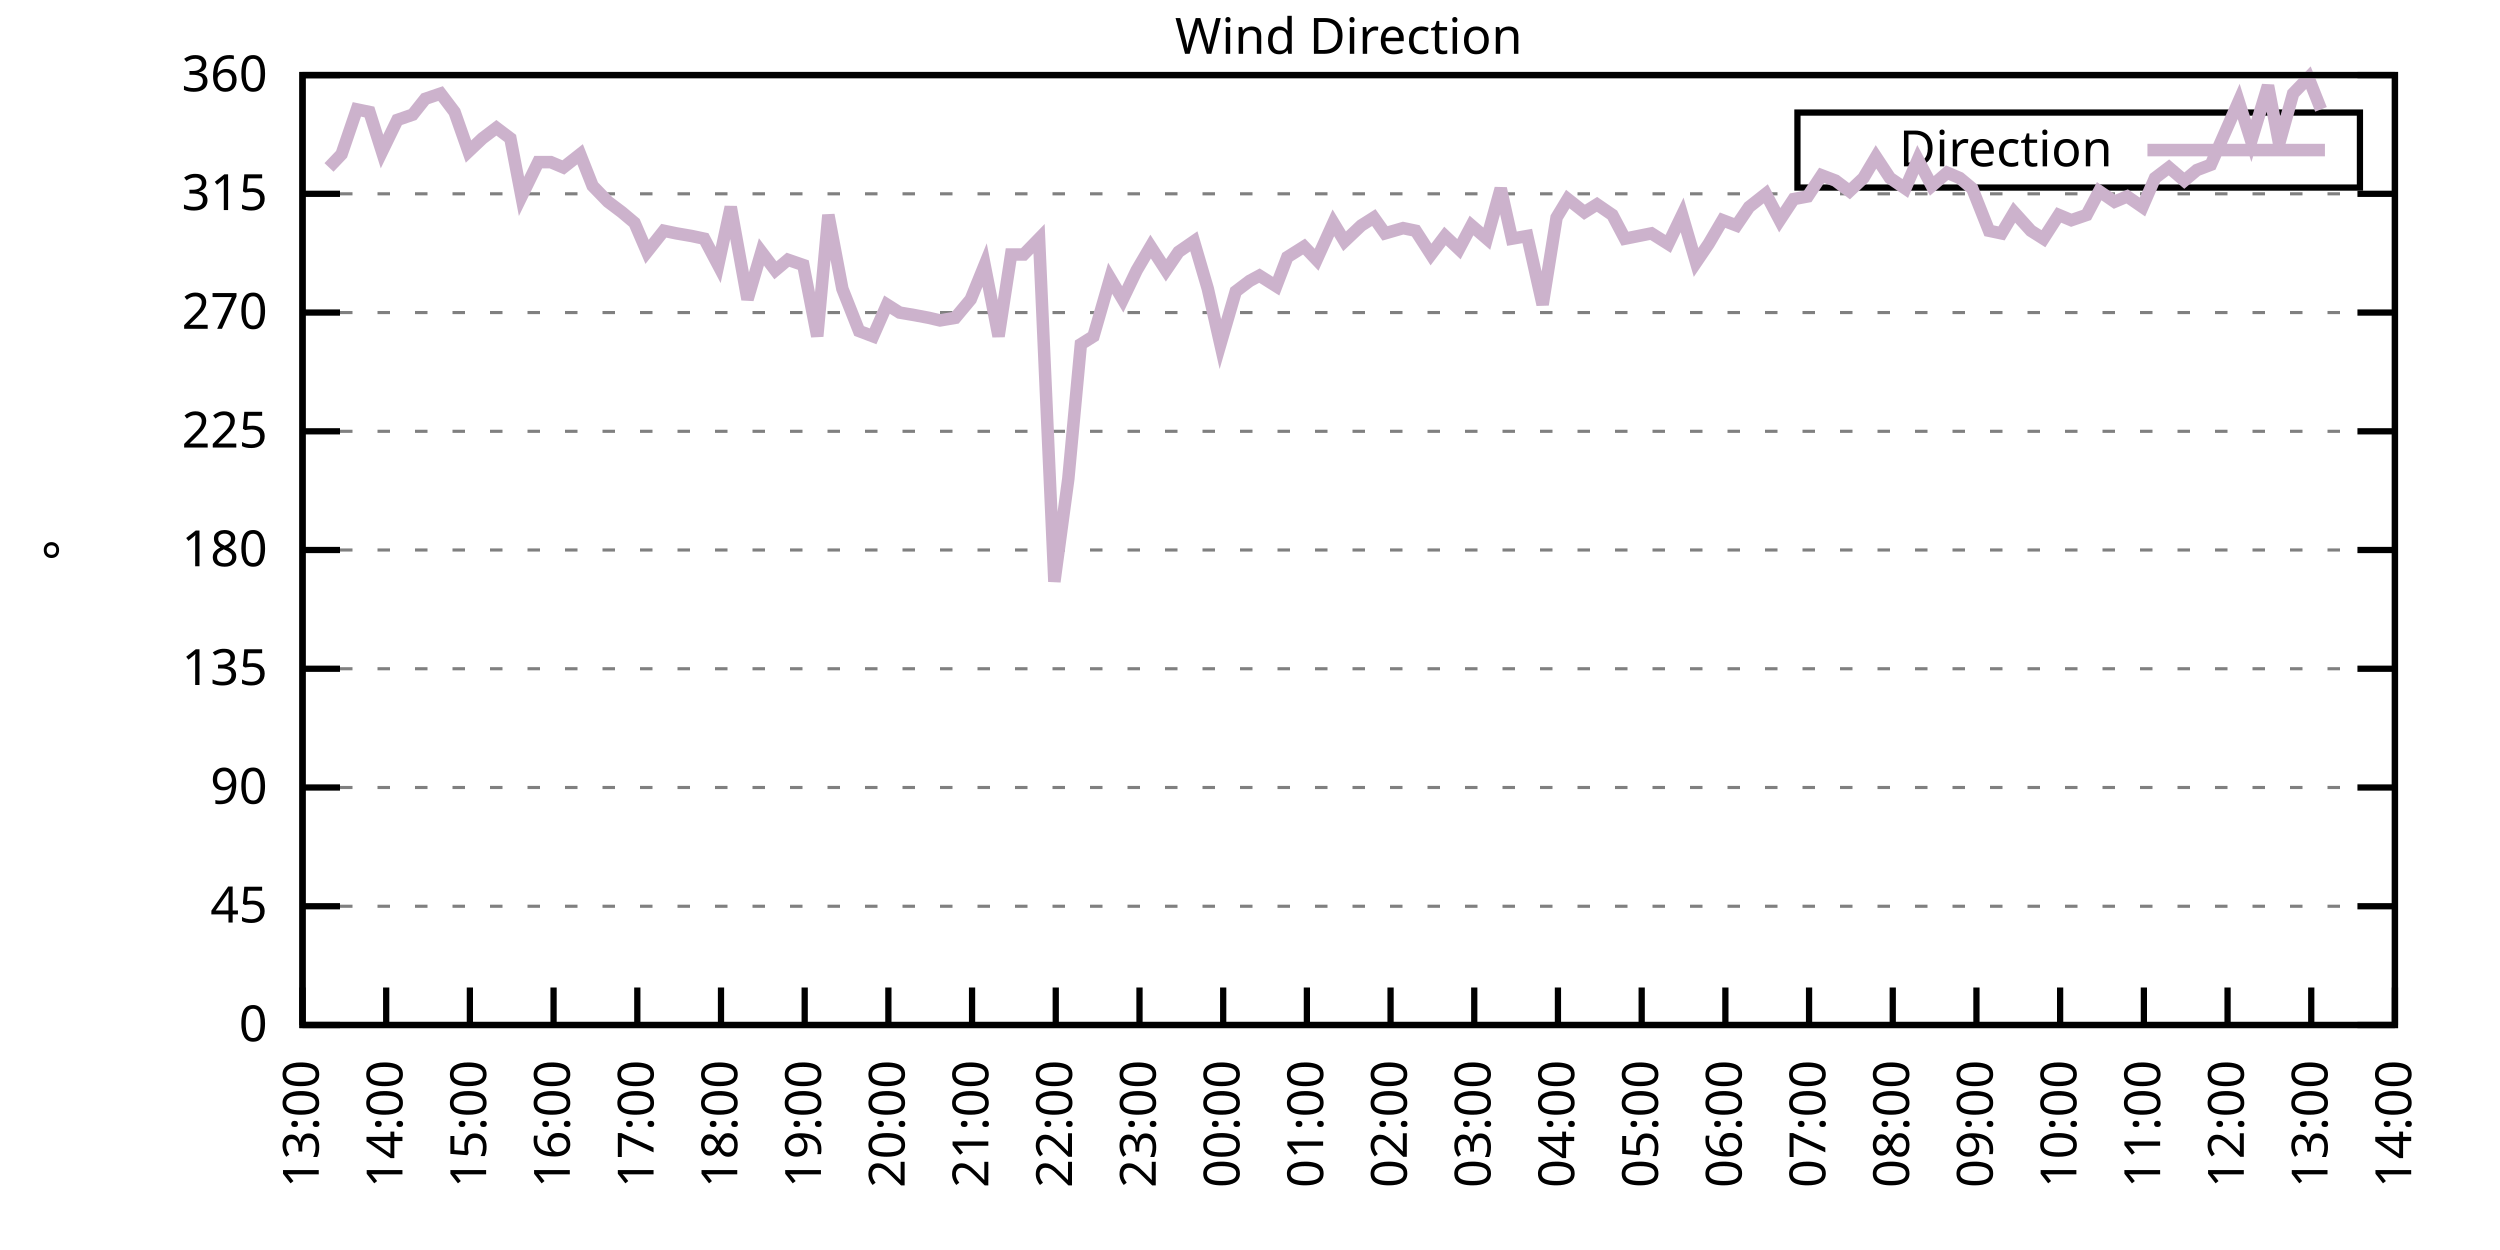
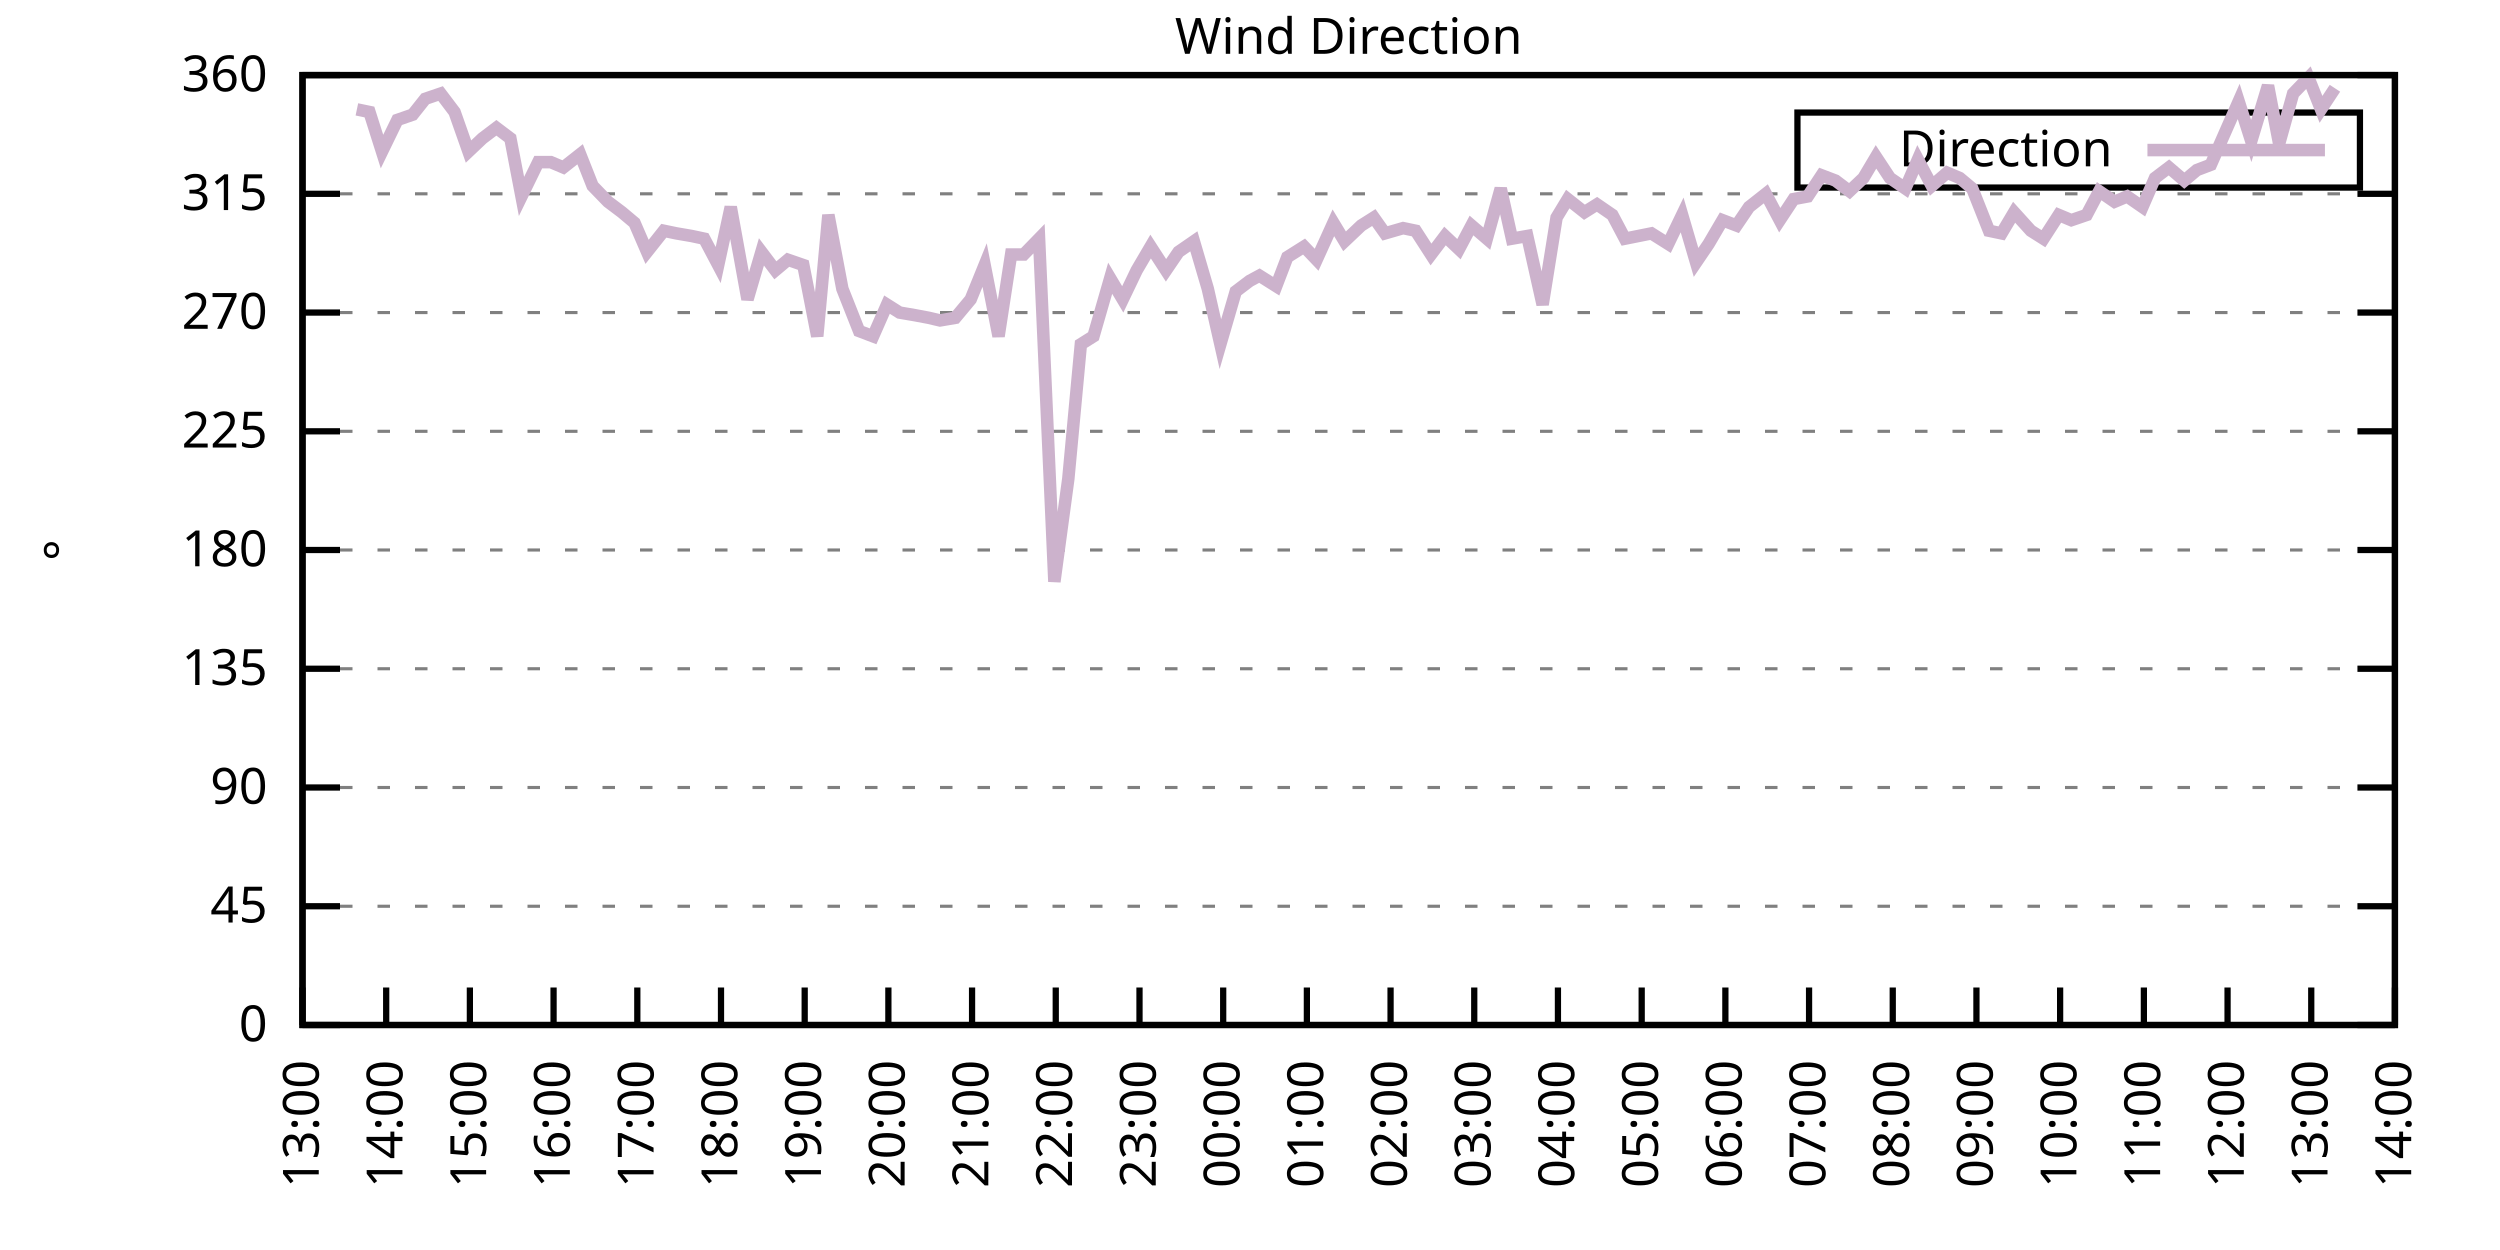
<svg xmlns="http://www.w3.org/2000/svg" xmlns:xlink="http://www.w3.org/1999/xlink" width="400" height="200" viewBox="0 0 400 200">
  <g id="gnuplot_canvas">
    <rect x="0" y="0" width="400" height="200" fill="none" />
    <defs>
      <circle id="gpDot" r="0.5" stroke-width="0.5" stroke="currentColor" />
      <path id="gpPt0" stroke-width="0.333" stroke="currentColor" d="M-1,0 h2 M0,-1 v2" />
      <path id="gpPt1" stroke-width="0.333" stroke="currentColor" d="M-1,-1 L1,1 M1,-1 L-1,1" />
      <path id="gpPt2" stroke-width="0.333" stroke="currentColor" d="M-1,0 L1,0 M0,-1 L0,1 M-1,-1 L1,1 M-1,1 L1,-1" />
      <rect id="gpPt3" stroke-width="0.333" stroke="currentColor" x="-1" y="-1" width="2" height="2" />
      <rect id="gpPt4" stroke-width="0.333" stroke="currentColor" fill="currentColor" x="-1" y="-1" width="2" height="2" />
      <circle id="gpPt5" stroke-width="0.333" stroke="currentColor" cx="0" cy="0" r="1" />
      <use xlink:href="#gpPt5" id="gpPt6" fill="currentColor" stroke="none" />
      <path id="gpPt7" stroke-width="0.333" stroke="currentColor" d="M0,-1.33 L-1.33,0.67 L1.33,0.67 z" />
      <use xlink:href="#gpPt7" id="gpPt8" fill="currentColor" stroke="none" />
      <use xlink:href="#gpPt7" id="gpPt9" stroke="currentColor" transform="rotate(180)" />
      <use xlink:href="#gpPt9" id="gpPt10" fill="currentColor" stroke="none" />
      <use xlink:href="#gpPt3" id="gpPt11" stroke="currentColor" transform="rotate(45)" />
      <use xlink:href="#gpPt11" id="gpPt12" fill="currentColor" stroke="none" />
      <path id="gpPt13" stroke-width="0.333" stroke="currentColor" d="M0,1.330 L1.265,0.411 L0.782,-1.067 L-0.782,-1.076 L-1.265,0.411 z" />
      <use xlink:href="#gpPt13" id="gpPt14" fill="currentColor" stroke="none" />
      <filter id="textbox" filterUnits="objectBoundingBox" x="0" y="0" height="1" width="1">
        <feFlood flood-color="white" flood-opacity="1" result="bgnd" />
        <feComposite in="SourceGraphic" in2="bgnd" operator="atop" />
      </filter>
      <filter id="greybox" filterUnits="objectBoundingBox" x="0" y="0" height="1" width="1">
        <feFlood flood-color="lightgrey" flood-opacity="1" result="grey" />
        <feComposite in="SourceGraphic" in2="grey" operator="atop" />
      </filter>
    </defs>
    <g fill="none" color="white" stroke="currentColor" stroke-width="1.00" stroke-linecap="butt" stroke-linejoin="miter">
</g>
    <g fill="none" color="black" stroke="currentColor" stroke-width="1.00" stroke-linecap="butt" stroke-linejoin="miter">
      <g stroke="none" shape-rendering="crispEdges">
        <polygon fill="rgb(255, 255, 255)" points="48.40,164.00 383.18,164.00 383.18,12.02 48.40,12.02 " />
      </g>
    </g>
    <g fill="none" color="black" stroke="currentColor" stroke-width="1.00" stroke-linecap="butt" stroke-linejoin="miter">
</g>
    <g fill="none" color="black" stroke="black" stroke-width="0.50" stroke-linecap="butt" stroke-linejoin="miter">
</g>
    <g fill="none" color="gray" stroke="currentColor" stroke-width="0.50" stroke-linecap="butt" stroke-linejoin="miter">
      <path stroke="gray" stroke-dasharray="2,4" class="gridline" d="M48.40,164.00 L383.19,164.00  " />
    </g>
    <g fill="none" color="gray" stroke="gray" stroke-width="1.00" stroke-linecap="butt" stroke-linejoin="miter">
</g>
    <g fill="none" color="black" stroke="currentColor" stroke-width="1.00" stroke-linecap="butt" stroke-linejoin="miter">
      <path stroke="black" d="M48.40,164.00 L54.40,164.00 M383.19,164.00 L377.19,164.00  " />
      <g transform="translate(42.80,166.60)" stroke="none" fill="black" font-family="Sans" font-size="8.00" text-anchor="end">
        <text>
          <tspan font-family="Sans"> 0</tspan>
        </text>
      </g>
    </g>
    <g fill="none" color="black" stroke="currentColor" stroke-width="1.00" stroke-linecap="butt" stroke-linejoin="miter">
</g>
    <g fill="none" color="black" stroke="black" stroke-width="0.50" stroke-linecap="butt" stroke-linejoin="miter">
</g>
    <g fill="none" color="gray" stroke="currentColor" stroke-width="0.50" stroke-linecap="butt" stroke-linejoin="miter">
      <path stroke="gray" stroke-dasharray="2,4" class="gridline" d="M48.40,145.00 L383.19,145.00  " />
    </g>
    <g fill="none" color="gray" stroke="gray" stroke-width="1.00" stroke-linecap="butt" stroke-linejoin="miter">
</g>
    <g fill="none" color="black" stroke="currentColor" stroke-width="1.00" stroke-linecap="butt" stroke-linejoin="miter">
      <path stroke="black" d="M48.40,145.00 L54.40,145.00 M383.19,145.00 L377.19,145.00  " />
      <g transform="translate(42.80,147.60)" stroke="none" fill="black" font-family="Sans" font-size="8.00" text-anchor="end">
        <text>
          <tspan font-family="Sans"> 45</tspan>
        </text>
      </g>
    </g>
    <g fill="none" color="black" stroke="currentColor" stroke-width="1.00" stroke-linecap="butt" stroke-linejoin="miter">
</g>
    <g fill="none" color="black" stroke="black" stroke-width="0.50" stroke-linecap="butt" stroke-linejoin="miter">
</g>
    <g fill="none" color="gray" stroke="currentColor" stroke-width="0.50" stroke-linecap="butt" stroke-linejoin="miter">
      <path stroke="gray" stroke-dasharray="2,4" class="gridline" d="M48.40,126.00 L383.19,126.00  " />
    </g>
    <g fill="none" color="gray" stroke="gray" stroke-width="1.00" stroke-linecap="butt" stroke-linejoin="miter">
</g>
    <g fill="none" color="black" stroke="currentColor" stroke-width="1.00" stroke-linecap="butt" stroke-linejoin="miter">
      <path stroke="black" d="M48.40,126.00 L54.40,126.00 M383.19,126.00 L377.19,126.00  " />
      <g transform="translate(42.80,128.60)" stroke="none" fill="black" font-family="Sans" font-size="8.00" text-anchor="end">
        <text>
          <tspan font-family="Sans"> 90</tspan>
        </text>
      </g>
    </g>
    <g fill="none" color="black" stroke="currentColor" stroke-width="1.00" stroke-linecap="butt" stroke-linejoin="miter">
</g>
    <g fill="none" color="black" stroke="black" stroke-width="0.50" stroke-linecap="butt" stroke-linejoin="miter">
</g>
    <g fill="none" color="gray" stroke="currentColor" stroke-width="0.50" stroke-linecap="butt" stroke-linejoin="miter">
      <path stroke="gray" stroke-dasharray="2,4" class="gridline" d="M48.40,107.00 L383.19,107.00  " />
    </g>
    <g fill="none" color="gray" stroke="gray" stroke-width="1.00" stroke-linecap="butt" stroke-linejoin="miter">
</g>
    <g fill="none" color="black" stroke="currentColor" stroke-width="1.00" stroke-linecap="butt" stroke-linejoin="miter">
      <path stroke="black" d="M48.40,107.00 L54.40,107.00 M383.19,107.00 L377.19,107.00  " />
      <g transform="translate(42.80,109.60)" stroke="none" fill="black" font-family="Sans" font-size="8.00" text-anchor="end">
        <text>
          <tspan font-family="Sans"> 135</tspan>
        </text>
      </g>
    </g>
    <g fill="none" color="black" stroke="currentColor" stroke-width="1.00" stroke-linecap="butt" stroke-linejoin="miter">
</g>
    <g fill="none" color="black" stroke="black" stroke-width="0.50" stroke-linecap="butt" stroke-linejoin="miter">
</g>
    <g fill="none" color="gray" stroke="currentColor" stroke-width="0.50" stroke-linecap="butt" stroke-linejoin="miter">
      <path stroke="gray" stroke-dasharray="2,4" class="gridline" d="M48.40,88.00 L383.19,88.00  " />
    </g>
    <g fill="none" color="gray" stroke="gray" stroke-width="1.00" stroke-linecap="butt" stroke-linejoin="miter">
</g>
    <g fill="none" color="black" stroke="currentColor" stroke-width="1.00" stroke-linecap="butt" stroke-linejoin="miter">
      <path stroke="black" d="M48.40,88.00 L54.40,88.00 M383.19,88.00 L377.19,88.00  " />
      <g transform="translate(42.80,90.60)" stroke="none" fill="black" font-family="Sans" font-size="8.00" text-anchor="end">
        <text>
          <tspan font-family="Sans"> 180</tspan>
        </text>
      </g>
    </g>
    <g fill="none" color="black" stroke="currentColor" stroke-width="1.00" stroke-linecap="butt" stroke-linejoin="miter">
</g>
    <g fill="none" color="black" stroke="black" stroke-width="0.50" stroke-linecap="butt" stroke-linejoin="miter">
</g>
    <g fill="none" color="gray" stroke="currentColor" stroke-width="0.50" stroke-linecap="butt" stroke-linejoin="miter">
      <path stroke="gray" stroke-dasharray="2,4" class="gridline" d="M48.40,69.01 L383.19,69.01  " />
    </g>
    <g fill="none" color="gray" stroke="gray" stroke-width="1.00" stroke-linecap="butt" stroke-linejoin="miter">
</g>
    <g fill="none" color="black" stroke="currentColor" stroke-width="1.00" stroke-linecap="butt" stroke-linejoin="miter">
      <path stroke="black" d="M48.40,69.01 L54.40,69.01 M383.19,69.01 L377.19,69.01  " />
      <g transform="translate(42.80,71.61)" stroke="none" fill="black" font-family="Sans" font-size="8.00" text-anchor="end">
        <text>
          <tspan font-family="Sans"> 225</tspan>
        </text>
      </g>
    </g>
    <g fill="none" color="black" stroke="currentColor" stroke-width="1.00" stroke-linecap="butt" stroke-linejoin="miter">
</g>
    <g fill="none" color="black" stroke="black" stroke-width="0.50" stroke-linecap="butt" stroke-linejoin="miter">
</g>
    <g fill="none" color="gray" stroke="currentColor" stroke-width="0.50" stroke-linecap="butt" stroke-linejoin="miter">
      <path stroke="gray" stroke-dasharray="2,4" class="gridline" d="M48.40,50.01 L383.19,50.01  " />
    </g>
    <g fill="none" color="gray" stroke="gray" stroke-width="1.00" stroke-linecap="butt" stroke-linejoin="miter">
</g>
    <g fill="none" color="black" stroke="currentColor" stroke-width="1.00" stroke-linecap="butt" stroke-linejoin="miter">
      <path stroke="black" d="M48.40,50.01 L54.40,50.01 M383.19,50.01 L377.19,50.01  " />
      <g transform="translate(42.80,52.61)" stroke="none" fill="black" font-family="Sans" font-size="8.00" text-anchor="end">
        <text>
          <tspan font-family="Sans"> 270</tspan>
        </text>
      </g>
    </g>
    <g fill="none" color="black" stroke="currentColor" stroke-width="1.00" stroke-linecap="butt" stroke-linejoin="miter">
</g>
    <g fill="none" color="black" stroke="black" stroke-width="0.50" stroke-linecap="butt" stroke-linejoin="miter">
</g>
    <g fill="none" color="gray" stroke="currentColor" stroke-width="0.50" stroke-linecap="butt" stroke-linejoin="miter">
      <path stroke="gray" stroke-dasharray="2,4" class="gridline" d="M48.40,31.01 L383.19,31.01  " />
    </g>
    <g fill="none" color="gray" stroke="gray" stroke-width="1.00" stroke-linecap="butt" stroke-linejoin="miter">
</g>
    <g fill="none" color="black" stroke="currentColor" stroke-width="1.00" stroke-linecap="butt" stroke-linejoin="miter">
      <path stroke="black" d="M48.40,31.01 L54.40,31.01 M383.19,31.01 L377.19,31.01  " />
      <g transform="translate(42.80,33.61)" stroke="none" fill="black" font-family="Sans" font-size="8.00" text-anchor="end">
        <text>
          <tspan font-family="Sans"> 315</tspan>
        </text>
      </g>
    </g>
    <g fill="none" color="black" stroke="currentColor" stroke-width="1.00" stroke-linecap="butt" stroke-linejoin="miter">
</g>
    <g fill="none" color="black" stroke="black" stroke-width="0.50" stroke-linecap="butt" stroke-linejoin="miter">
</g>
    <g fill="none" color="gray" stroke="currentColor" stroke-width="0.50" stroke-linecap="butt" stroke-linejoin="miter">
      <path stroke="gray" stroke-dasharray="2,4" class="gridline" d="M48.40,12.01 L383.19,12.01  " />
    </g>
    <g fill="none" color="gray" stroke="gray" stroke-width="1.00" stroke-linecap="butt" stroke-linejoin="miter">
</g>
    <g fill="none" color="black" stroke="currentColor" stroke-width="1.00" stroke-linecap="butt" stroke-linejoin="miter">
      <path stroke="black" d="M48.40,12.01 L54.40,12.01 M383.19,12.01 L377.19,12.01  " />
      <g transform="translate(42.80,14.61)" stroke="none" fill="black" font-family="Sans" font-size="8.00" text-anchor="end">
        <text>
          <tspan font-family="Sans"> 360</tspan>
        </text>
      </g>
    </g>
    <g fill="none" color="black" stroke="currentColor" stroke-width="1.00" stroke-linecap="butt" stroke-linejoin="miter">
      <path stroke="black" d="M48.40,164.00 L48.40,158.00  " />
      <g transform="translate(51.00,169.60) rotate(270.00)" stroke="none" fill="black" font-family="Sans" font-size="8.00" text-anchor="end">
        <text>
          <tspan font-family="Sans">13:00</tspan>
        </text>
      </g>
    </g>
    <g fill="none" color="black" stroke="currentColor" stroke-width="1.00" stroke-linecap="butt" stroke-linejoin="miter">
      <path stroke="black" d="M61.79,164.00 L61.79,158.00  " />
      <g transform="translate(64.39,169.60) rotate(270.00)" stroke="none" fill="black" font-family="Sans" font-size="8.00" text-anchor="end">
        <text>
          <tspan font-family="Sans">14:00</tspan>
        </text>
      </g>
    </g>
    <g fill="none" color="black" stroke="currentColor" stroke-width="1.00" stroke-linecap="butt" stroke-linejoin="miter">
      <path stroke="black" d="M75.18,164.00 L75.18,158.00  " />
      <g transform="translate(77.78,169.60) rotate(270.00)" stroke="none" fill="black" font-family="Sans" font-size="8.00" text-anchor="end">
        <text>
          <tspan font-family="Sans">15:00</tspan>
        </text>
      </g>
    </g>
    <g fill="none" color="black" stroke="currentColor" stroke-width="1.00" stroke-linecap="butt" stroke-linejoin="miter">
      <path stroke="black" d="M88.57,164.00 L88.57,158.00  " />
      <g transform="translate(91.17,169.60) rotate(270.00)" stroke="none" fill="black" font-family="Sans" font-size="8.00" text-anchor="end">
        <text>
          <tspan font-family="Sans">16:00</tspan>
        </text>
      </g>
    </g>
    <g fill="none" color="black" stroke="currentColor" stroke-width="1.00" stroke-linecap="butt" stroke-linejoin="miter">
      <path stroke="black" d="M101.97,164.00 L101.97,158.00  " />
      <g transform="translate(104.57,169.60) rotate(270.00)" stroke="none" fill="black" font-family="Sans" font-size="8.00" text-anchor="end">
        <text>
          <tspan font-family="Sans">17:00</tspan>
        </text>
      </g>
    </g>
    <g fill="none" color="black" stroke="currentColor" stroke-width="1.00" stroke-linecap="butt" stroke-linejoin="miter">
      <path stroke="black" d="M115.36,164.00 L115.36,158.00  " />
      <g transform="translate(117.96,169.60) rotate(270.00)" stroke="none" fill="black" font-family="Sans" font-size="8.00" text-anchor="end">
        <text>
          <tspan font-family="Sans">18:00</tspan>
        </text>
      </g>
    </g>
    <g fill="none" color="black" stroke="currentColor" stroke-width="1.00" stroke-linecap="butt" stroke-linejoin="miter">
      <path stroke="black" d="M128.75,164.00 L128.75,158.00  " />
      <g transform="translate(131.35,169.60) rotate(270.00)" stroke="none" fill="black" font-family="Sans" font-size="8.00" text-anchor="end">
        <text>
          <tspan font-family="Sans">19:00</tspan>
        </text>
      </g>
    </g>
    <g fill="none" color="black" stroke="currentColor" stroke-width="1.00" stroke-linecap="butt" stroke-linejoin="miter">
      <path stroke="black" d="M142.14,164.00 L142.14,158.00  " />
      <g transform="translate(144.74,169.60) rotate(270.00)" stroke="none" fill="black" font-family="Sans" font-size="8.00" text-anchor="end">
        <text>
          <tspan font-family="Sans">20:00</tspan>
        </text>
      </g>
    </g>
    <g fill="none" color="black" stroke="currentColor" stroke-width="1.00" stroke-linecap="butt" stroke-linejoin="miter">
      <path stroke="black" d="M155.53,164.00 L155.53,158.00  " />
      <g transform="translate(158.13,169.60) rotate(270.00)" stroke="none" fill="black" font-family="Sans" font-size="8.00" text-anchor="end">
        <text>
          <tspan font-family="Sans">21:00</tspan>
        </text>
      </g>
    </g>
    <g fill="none" color="black" stroke="currentColor" stroke-width="1.00" stroke-linecap="butt" stroke-linejoin="miter">
      <path stroke="black" d="M168.92,164.00 L168.92,158.00  " />
      <g transform="translate(171.52,169.60) rotate(270.00)" stroke="none" fill="black" font-family="Sans" font-size="8.00" text-anchor="end">
        <text>
          <tspan font-family="Sans">22:00</tspan>
        </text>
      </g>
    </g>
    <g fill="none" color="black" stroke="currentColor" stroke-width="1.00" stroke-linecap="butt" stroke-linejoin="miter">
      <path stroke="black" d="M182.32,164.00 L182.32,158.00  " />
      <g transform="translate(184.92,169.60) rotate(270.00)" stroke="none" fill="black" font-family="Sans" font-size="8.00" text-anchor="end">
        <text>
          <tspan font-family="Sans">23:00</tspan>
        </text>
      </g>
    </g>
    <g fill="none" color="black" stroke="currentColor" stroke-width="1.00" stroke-linecap="butt" stroke-linejoin="miter">
      <path stroke="black" d="M195.71,164.00 L195.71,158.00  " />
      <g transform="translate(198.31,169.60) rotate(270.00)" stroke="none" fill="black" font-family="Sans" font-size="8.00" text-anchor="end">
        <text>
          <tspan font-family="Sans">00:00</tspan>
        </text>
      </g>
    </g>
    <g fill="none" color="black" stroke="currentColor" stroke-width="1.00" stroke-linecap="butt" stroke-linejoin="miter">
      <path stroke="black" d="M209.10,164.00 L209.10,158.00  " />
      <g transform="translate(211.70,169.60) rotate(270.00)" stroke="none" fill="black" font-family="Sans" font-size="8.00" text-anchor="end">
        <text>
          <tspan font-family="Sans">01:00</tspan>
        </text>
      </g>
    </g>
    <g fill="none" color="black" stroke="currentColor" stroke-width="1.00" stroke-linecap="butt" stroke-linejoin="miter">
      <path stroke="black" d="M222.49,164.00 L222.49,158.00  " />
      <g transform="translate(225.09,169.60) rotate(270.00)" stroke="none" fill="black" font-family="Sans" font-size="8.00" text-anchor="end">
        <text>
          <tspan font-family="Sans">02:00</tspan>
        </text>
      </g>
    </g>
    <g fill="none" color="black" stroke="currentColor" stroke-width="1.00" stroke-linecap="butt" stroke-linejoin="miter">
      <path stroke="black" d="M235.88,164.00 L235.88,158.00  " />
      <g transform="translate(238.48,169.60) rotate(270.00)" stroke="none" fill="black" font-family="Sans" font-size="8.00" text-anchor="end">
        <text>
          <tspan font-family="Sans">03:00</tspan>
        </text>
      </g>
    </g>
    <g fill="none" color="black" stroke="currentColor" stroke-width="1.00" stroke-linecap="butt" stroke-linejoin="miter">
      <path stroke="black" d="M249.27,164.00 L249.27,158.00  " />
      <g transform="translate(251.87,169.60) rotate(270.00)" stroke="none" fill="black" font-family="Sans" font-size="8.00" text-anchor="end">
        <text>
          <tspan font-family="Sans">04:00</tspan>
        </text>
      </g>
    </g>
    <g fill="none" color="black" stroke="currentColor" stroke-width="1.00" stroke-linecap="butt" stroke-linejoin="miter">
      <path stroke="black" d="M262.67,164.00 L262.67,158.00  " />
      <g transform="translate(265.27,169.60) rotate(270.00)" stroke="none" fill="black" font-family="Sans" font-size="8.00" text-anchor="end">
        <text>
          <tspan font-family="Sans">05:00</tspan>
        </text>
      </g>
    </g>
    <g fill="none" color="black" stroke="currentColor" stroke-width="1.00" stroke-linecap="butt" stroke-linejoin="miter">
      <path stroke="black" d="M276.06,164.00 L276.06,158.00  " />
      <g transform="translate(278.66,169.60) rotate(270.00)" stroke="none" fill="black" font-family="Sans" font-size="8.00" text-anchor="end">
        <text>
          <tspan font-family="Sans">06:00</tspan>
        </text>
      </g>
    </g>
    <g fill="none" color="black" stroke="currentColor" stroke-width="1.00" stroke-linecap="butt" stroke-linejoin="miter">
      <path stroke="black" d="M289.45,164.00 L289.45,158.00  " />
      <g transform="translate(292.05,169.60) rotate(270.00)" stroke="none" fill="black" font-family="Sans" font-size="8.00" text-anchor="end">
        <text>
          <tspan font-family="Sans">07:00</tspan>
        </text>
      </g>
    </g>
    <g fill="none" color="black" stroke="currentColor" stroke-width="1.00" stroke-linecap="butt" stroke-linejoin="miter">
      <path stroke="black" d="M302.84,164.00 L302.84,158.00  " />
      <g transform="translate(305.44,169.60) rotate(270.00)" stroke="none" fill="black" font-family="Sans" font-size="8.00" text-anchor="end">
        <text>
          <tspan font-family="Sans">08:00</tspan>
        </text>
      </g>
    </g>
    <g fill="none" color="black" stroke="currentColor" stroke-width="1.00" stroke-linecap="butt" stroke-linejoin="miter">
      <path stroke="black" d="M316.23,164.00 L316.23,158.00  " />
      <g transform="translate(318.83,169.60) rotate(270.00)" stroke="none" fill="black" font-family="Sans" font-size="8.00" text-anchor="end">
        <text>
          <tspan font-family="Sans">09:00</tspan>
        </text>
      </g>
    </g>
    <g fill="none" color="black" stroke="currentColor" stroke-width="1.00" stroke-linecap="butt" stroke-linejoin="miter">
      <path stroke="black" d="M329.62,164.00 L329.62,158.00  " />
      <g transform="translate(332.22,169.60) rotate(270.00)" stroke="none" fill="black" font-family="Sans" font-size="8.00" text-anchor="end">
        <text>
          <tspan font-family="Sans">10:00</tspan>
        </text>
      </g>
    </g>
    <g fill="none" color="black" stroke="currentColor" stroke-width="1.00" stroke-linecap="butt" stroke-linejoin="miter">
      <path stroke="black" d="M343.02,164.00 L343.02,158.00  " />
      <g transform="translate(345.62,169.60) rotate(270.00)" stroke="none" fill="black" font-family="Sans" font-size="8.00" text-anchor="end">
        <text>
          <tspan font-family="Sans">11:00</tspan>
        </text>
      </g>
    </g>
    <g fill="none" color="black" stroke="currentColor" stroke-width="1.00" stroke-linecap="butt" stroke-linejoin="miter">
      <path stroke="black" d="M356.41,164.00 L356.41,158.00  " />
      <g transform="translate(359.01,169.60) rotate(270.00)" stroke="none" fill="black" font-family="Sans" font-size="8.00" text-anchor="end">
        <text>
          <tspan font-family="Sans">12:00</tspan>
        </text>
      </g>
    </g>
    <g fill="none" color="black" stroke="currentColor" stroke-width="1.00" stroke-linecap="butt" stroke-linejoin="miter">
      <path stroke="black" d="M369.80,164.00 L369.80,158.00  " />
      <g transform="translate(372.40,169.60) rotate(270.00)" stroke="none" fill="black" font-family="Sans" font-size="8.00" text-anchor="end">
        <text>
          <tspan font-family="Sans">13:00</tspan>
        </text>
      </g>
    </g>
    <g fill="none" color="black" stroke="currentColor" stroke-width="1.00" stroke-linecap="butt" stroke-linejoin="miter">
      <path stroke="black" d="M383.19,164.00 L383.19,158.00  " />
      <g transform="translate(385.79,169.60) rotate(270.00)" stroke="none" fill="black" font-family="Sans" font-size="8.00" text-anchor="end">
        <text>
          <tspan font-family="Sans">14:00</tspan>
        </text>
      </g>
    </g>
    <g fill="none" color="black" stroke="currentColor" stroke-width="1.00" stroke-linecap="butt" stroke-linejoin="miter">
</g>
    <g fill="none" color="black" stroke="currentColor" stroke-width="1.00" stroke-linecap="butt" stroke-linejoin="miter">
      <path stroke="black" d="M48.40,12.01 L48.40,164.00 L383.19,164.00 L383.19,12.01 L48.40,12.01 Z  " />
    </g>
    <g fill="none" color="black" stroke="currentColor" stroke-width="1.00" stroke-linecap="butt" stroke-linejoin="miter">
</g>
    <g fill="none" color="black" stroke="currentColor" stroke-width="1.00" stroke-linecap="butt" stroke-linejoin="miter">
      <path stroke="black" d="M287.59,30.01 L287.59,18.01 L377.59,18.01 L377.59,30.01 L287.59,30.01 Z  " />
    </g>
    <g id="Wind_direction_plot_1">
      <g fill="none" color="white" stroke="black" stroke-width="2.00" stroke-linecap="butt" stroke-linejoin="miter">
</g>
      <g fill="none" color="black" stroke="currentColor" stroke-width="2.00" stroke-linecap="butt" stroke-linejoin="miter">
        <g transform="translate(337.99,26.61)" stroke="none" fill="black" font-family="Sans" font-size="8.00" text-anchor="end">
          <text>
            <tspan font-family="Sans">Direction</tspan>
          </text>
        </g>
      </g>
      <g fill="none" color="black" stroke="currentColor" stroke-width="2.00" stroke-linecap="butt" stroke-linejoin="miter">
-         <path stroke="rgb(204, 178, 204)" d="M343.59,24.01 L371.99,24.01 M52.64,26.79 L54.65,24.68 L57.10,17.50 L59.11,17.92 L61.12,24.25 L63.58,19.19   L66.03,18.34 L68.04,15.81 L70.50,14.97 L72.73,17.92 L74.96,24.25 L77.19,22.14 L79.42,20.45 L81.66,22.14   L83.44,31.43 L86.12,25.94 L88.13,25.94 L90.14,26.79 L92.82,24.68 L94.82,29.74 L97.28,32.28 L99.51,33.96   L101.52,35.65 L103.53,40.30 L106.21,36.92 L108.22,37.34 L110.67,37.76 L112.68,38.19 L114.91,42.41 L116.92,33.12   L119.60,47.90 L121.83,40.30 L124.06,43.25 L126.07,41.56 L128.53,42.41 L130.76,53.81 L132.54,34.39 L134.78,46.21   L137.45,52.96 L139.69,53.81 L141.92,48.74 L143.93,50.01 L146.38,50.43 L148.61,50.85 L150.40,51.27 L152.85,50.85   L155.31,47.90 L157.54,42.41 L159.77,53.81 L161.78,40.72 L163.79,40.72 L166.25,38.19 L168.70,93.07 L170.93,76.61   L172.94,55.07 L174.95,53.81 L177.63,44.52 L179.64,47.90 L181.87,43.25 L184.10,39.45 L186.56,43.25 L188.57,40.30   L191.02,38.61 L193.25,46.21 L195.26,55.07 L197.72,46.63 L199.95,44.94 L201.51,44.10 L204.19,45.79 L205.97,41.14   L208.65,39.45 L210.66,41.56 L213.34,35.65 L215.13,38.61 L217.80,36.08 L219.81,34.81 L221.60,37.34 L224.50,36.50   L226.51,36.92 L228.96,40.72 L231.20,37.76 L233.43,39.87 L235.44,36.08 L237.89,38.19 L240.12,30.16 L241.91,38.19   L244.36,37.76 L246.82,48.74 L249.05,34.81 L250.84,31.85 L253.51,33.96 L255.52,32.70 L257.98,34.39 L259.99,38.19   L264.23,37.34 L266.91,39.03 L269.14,34.39 L271.37,41.99 L273.38,39.03 L275.61,35.23 L277.84,36.08 L279.85,33.12   L282.53,31.01 L284.76,35.23 L286.99,31.85 L289.23,31.43 L291.46,28.05 L293.69,28.90 L295.92,30.59 L298.15,28.48   L300.16,25.10 L302.39,28.48 L304.85,30.16 L306.86,25.52 L309.09,29.74 L311.54,27.63 L313.55,28.48 L315.56,30.16   L318.24,36.92 L320.25,37.34 L322.26,33.96 L324.94,36.92 L326.95,38.19 L329.40,34.39 L331.41,35.23 L333.86,34.39   L335.87,30.59 L338.33,32.28 L340.34,31.43 L342.79,33.12 L344.80,28.48 L347.03,26.79 L349.49,28.90 L351.50,27.21   L353.73,26.36 L355.96,21.30 L358.19,16.23 L360.20,22.56 L362.88,13.70 L364.66,22.99 L366.90,14.97 L369.35,12.43   L371.36,17.50  " />
+         <path stroke="rgb(204, 178, 204)" d="M343.59,24.01 L371.99,24.01 M57.10,17.50 L59.11,17.92 L61.12,24.25 L63.58,19.19 L66.03,18.34 L68.04,15.81   L70.50,14.97 L72.73,17.92 L74.96,24.25 L77.19,22.14 L79.42,20.45 L81.66,22.14 L83.44,31.43 L86.12,25.94   L88.13,25.94 L90.14,26.79 L92.82,24.68 L94.82,29.74 L97.28,32.28 L99.51,33.96 L101.52,35.65 L103.53,40.30   L106.21,36.92 L108.22,37.34 L110.67,37.76 L112.68,38.19 L114.91,42.41 L116.92,33.12 L119.60,47.90 L121.83,40.30   L124.06,43.25 L126.07,41.56 L128.53,42.41 L130.76,53.81 L132.54,34.39 L134.78,46.21 L137.45,52.96 L139.69,53.81   L141.92,48.74 L143.93,50.01 L146.38,50.43 L148.61,50.85 L150.40,51.27 L152.85,50.85 L155.31,47.90 L157.54,42.41   L159.77,53.81 L161.78,40.72 L163.79,40.72 L166.25,38.19 L168.70,93.07 L170.93,76.61 L172.94,55.07 L174.95,53.81   L177.63,44.52 L179.64,47.90 L181.87,43.25 L184.10,39.45 L186.56,43.25 L188.57,40.30 L191.02,38.61 L193.25,46.21   L195.26,55.07 L197.72,46.63 L199.95,44.94 L201.51,44.10 L204.19,45.79 L205.97,41.14 L208.65,39.45 L210.66,41.56   L213.34,35.65 L215.13,38.61 L217.80,36.08 L219.81,34.81 L221.60,37.34 L224.50,36.50 L226.51,36.92 L228.96,40.72   L231.20,37.76 L233.43,39.87 L235.44,36.08 L237.89,38.19 L240.12,30.16 L241.91,38.19 L244.36,37.76 L246.82,48.74   L249.05,34.81 L250.84,31.85 L253.51,33.96 L255.52,32.70 L257.98,34.39 L259.99,38.19 L264.23,37.34 L266.91,39.03   L269.14,34.39 L271.37,41.99 L273.38,39.03 L275.61,35.23 L277.84,36.08 L279.85,33.12 L282.53,31.01 L284.76,35.23   L286.99,31.85 L289.23,31.43 L291.46,28.05 L293.69,28.90 L295.92,30.59 L298.15,28.48 L300.16,25.10 L302.39,28.48   L304.85,30.16 L306.86,25.52 L309.09,29.74 L311.54,27.63 L313.55,28.48 L315.56,30.16 L318.24,36.92 L320.25,37.34   L322.26,33.96 L324.94,36.92 L326.95,38.19 L329.40,34.39 L331.41,35.23 L333.86,34.39 L335.87,30.59 L338.33,32.28   L340.34,31.43 L342.79,33.12 L344.80,28.48 L347.03,26.79 L349.49,28.90 L351.50,27.21 L353.73,26.36 L355.96,21.30   L358.19,16.23 L360.20,22.56 L362.88,13.70 L364.66,22.99 L366.90,14.97 L369.35,12.43 L371.36,17.50 L373.59,14.12    " />
      </g>
    </g>
    <g fill="none" color="black" stroke="currentColor" stroke-width="2.00" stroke-linecap="butt" stroke-linejoin="miter">
</g>
    <g fill="none" color="black" stroke="black" stroke-width="1.00" stroke-linecap="butt" stroke-linejoin="miter">
</g>
    <g fill="none" color="black" stroke="currentColor" stroke-width="1.00" stroke-linecap="butt" stroke-linejoin="miter">
      <path stroke="black" d="M48.40,12.01 L48.40,164.00 L383.19,164.00 L383.19,12.01 L48.40,12.01 Z  " />
      <g transform="translate(12.80,88.01) rotate(270.00)" stroke="none" fill="black" font-family="Sans" font-size="8.00" text-anchor="middle">
        <text>
          <tspan font-family="Sans">°</tspan>
        </text>
      </g>
    </g>
    <g fill="none" color="black" stroke="currentColor" stroke-width="1.00" stroke-linecap="butt" stroke-linejoin="miter">
</g>
    <g fill="none" color="black" stroke="currentColor" stroke-width="1.00" stroke-linecap="butt" stroke-linejoin="miter">
      <g transform="translate(215.79,8.61)" stroke="none" fill="black" font-family="Sans" font-size="8.00" text-anchor="middle">
        <text>
          <tspan font-family="Sans">Wind Direction</tspan>
        </text>
      </g>
    </g>
    <g fill="none" color="black" stroke="currentColor" stroke-width="1.00" stroke-linecap="butt" stroke-linejoin="miter">
</g>
  </g>
</svg>
